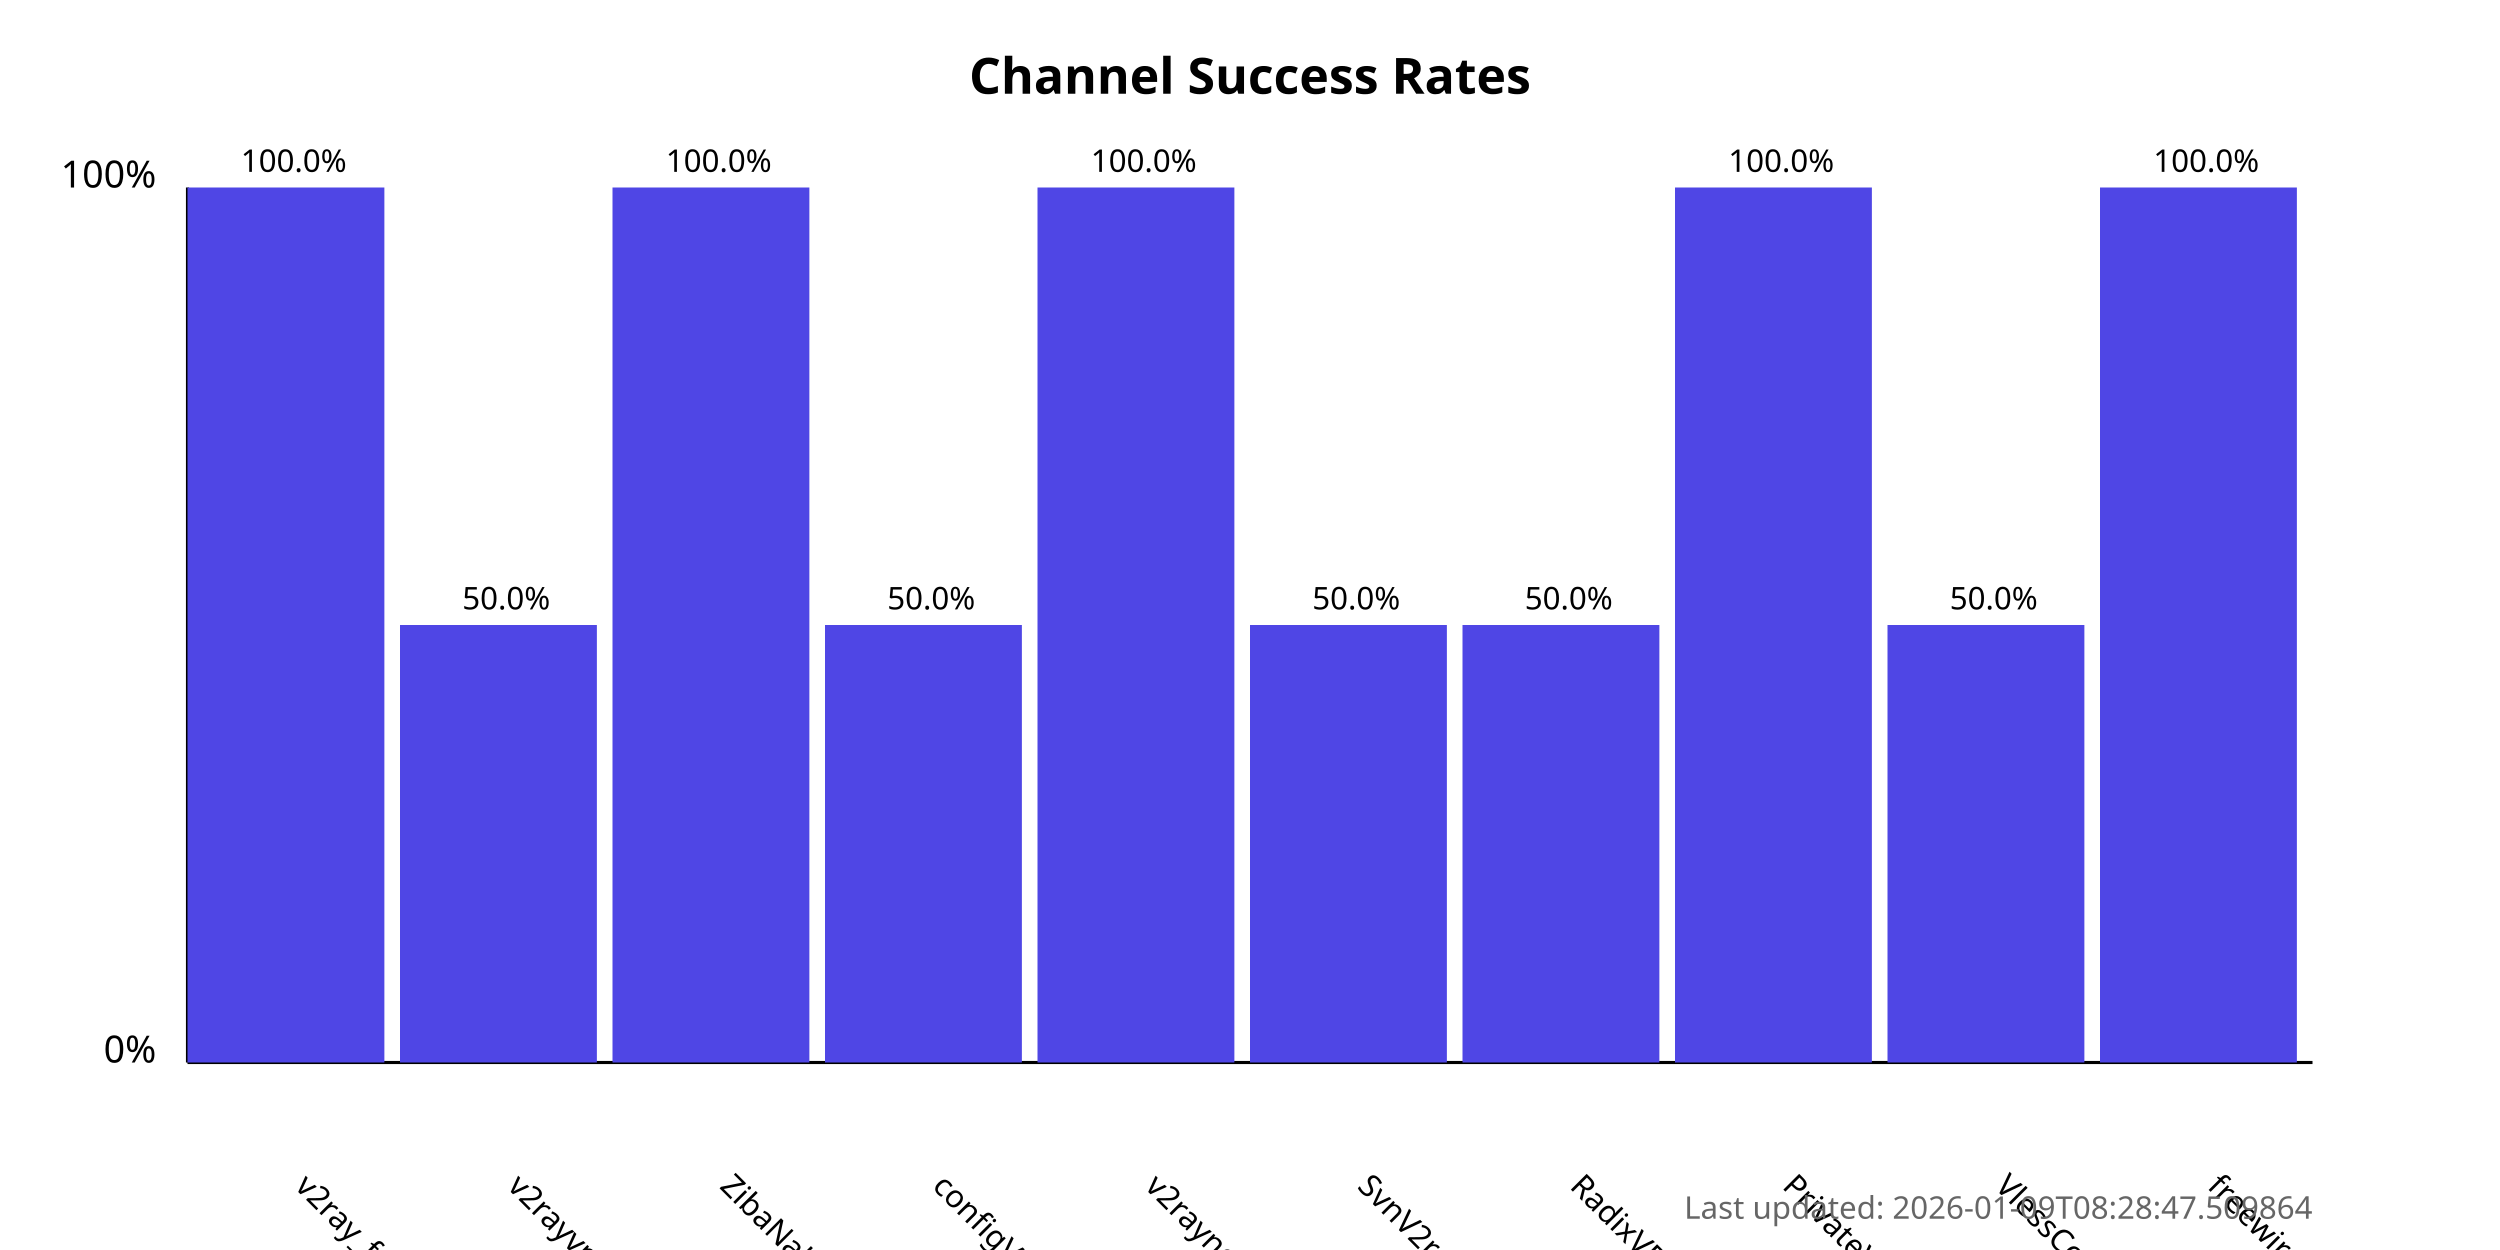
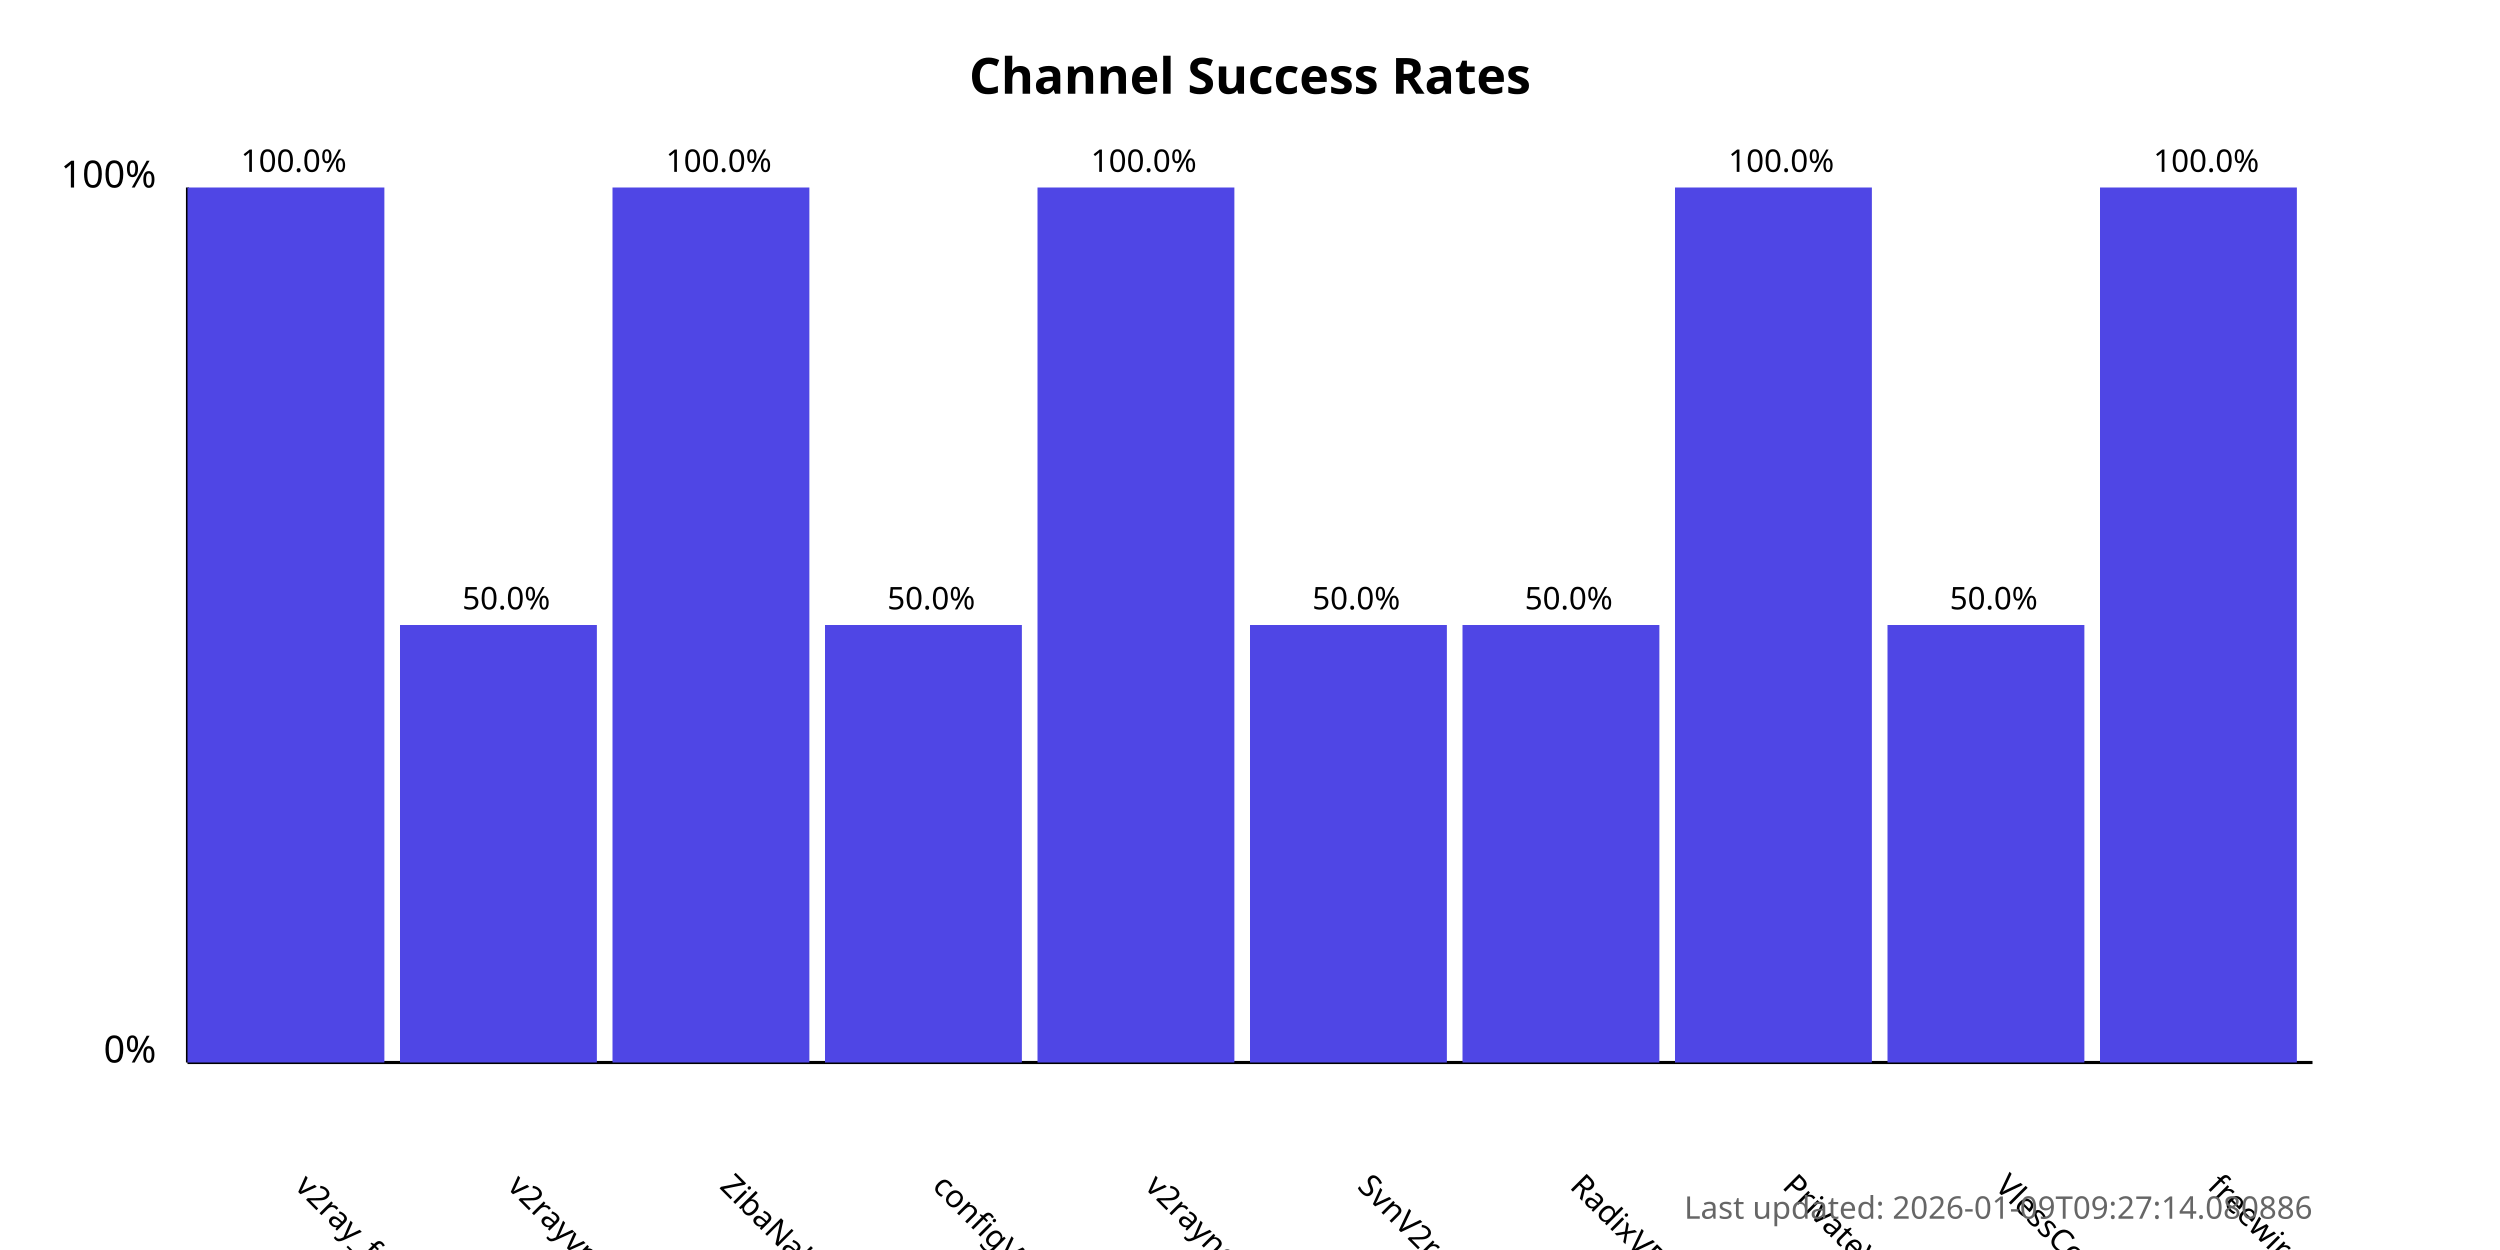
<svg xmlns="http://www.w3.org/2000/svg" width="800" height="400">
  <style>
            .chart-title { font: bold 16px sans-serif; }
            .axis-label { font: 12px sans-serif; }
            .tick-label { font: 10px sans-serif; }
            .bar { fill: #4f46e5; }
            .bar:hover { fill: #6366f1; }
            .timestamp { font: 10px sans-serif; fill: #666; }
        </style>
  <text x="400.0" y="30" text-anchor="middle" class="chart-title">
            Channel Success Rates
        </text>
  <line x1="60" y1="340" x2="60" y2="60" stroke="black" stroke-width="1" />
  <line x1="60" y1="340" x2="740" y2="340" stroke="black" stroke-width="1" />
  <text x="50" y="340" text-anchor="end" class="axis-label">0%</text>
  <text x="50" y="60" text-anchor="end" class="axis-label">100%</text>
  <g>
    <rect x="60" y="60.0" width="63.0" height="280.0" class="bar" />
    <text x="94.0" y="380" transform="rotate(45, 94.0, 380)" text-anchor="start" class="tick-label">
                v2ray_free_conf
            </text>
    <text x="94.0" y="55.0" text-anchor="middle" class="tick-label">
                100.0%
            </text>
  </g>
  <g>
    <rect x="128.0" y="200.0" width="63.0" height="140.0" class="bar" />
    <text x="162.0" y="380" transform="rotate(45, 162.0, 380)" text-anchor="start" class="tick-label">
                v2rayvpno
            </text>
    <text x="162.0" y="195.0" text-anchor="middle" class="tick-label">
                50.0%
            </text>
  </g>
  <g>
    <rect x="196.0" y="60.0" width="63.0" height="280.0" class="bar" />
    <text x="230.0" y="380" transform="rotate(45, 230.0, 380)" text-anchor="start" class="tick-label">
                ZibaNabz
            </text>
    <text x="230.0" y="55.0" text-anchor="middle" class="tick-label">
                100.0%
            </text>
  </g>
  <g>
    <rect x="264.0" y="200.0" width="63.0" height="140.0" class="bar" />
    <text x="298.0" y="380" transform="rotate(45, 298.0, 380)" text-anchor="start" class="tick-label">
                configV2rayForFree
            </text>
    <text x="298.0" y="195.0" text-anchor="middle" class="tick-label">
                50.0%
            </text>
  </g>
  <g>
    <rect x="332.0" y="60.0" width="63.0" height="280.0" class="bar" />
    <text x="366.0" y="380" transform="rotate(45, 366.0, 380)" text-anchor="start" class="tick-label">
                v2rayngvpn
            </text>
    <text x="366.0" y="55.0" text-anchor="middle" class="tick-label">
                100.0%
            </text>
  </g>
  <g>
    <rect x="400.0" y="200.0" width="63.0" height="140.0" class="bar" />
    <text x="434.0" y="380" transform="rotate(45, 434.0, 380)" text-anchor="start" class="tick-label">
                SvnV2ray
            </text>
    <text x="434.0" y="195.0" text-anchor="middle" class="tick-label">
                50.0%
            </text>
  </g>
  <g>
    <rect x="468.0" y="200.0" width="63.0" height="140.0" class="bar" />
    <text x="502.0" y="380" transform="rotate(45, 502.0, 380)" text-anchor="start" class="tick-label">
                RadixVPN
            </text>
    <text x="502.0" y="195.0" text-anchor="middle" class="tick-label">
                50.0%
            </text>
  </g>
  <g>
    <rect x="536.0" y="60.0" width="63.0" height="280.0" class="bar" />
    <text x="570.0" y="380" transform="rotate(45, 570.0, 380)" text-anchor="start" class="tick-label">
                PrivateVPNs
            </text>
    <text x="570.0" y="55.0" text-anchor="middle" class="tick-label">
                100.0%
            </text>
  </g>
  <g>
    <rect x="604.0" y="200.0" width="63.0" height="140.0" class="bar" />
    <text x="638.0" y="380" transform="rotate(45, 638.0, 380)" text-anchor="start" class="tick-label">
                VlessConfig
            </text>
    <text x="638.0" y="195.0" text-anchor="middle" class="tick-label">
                50.0%
            </text>
  </g>
  <g>
    <rect x="672.0" y="60.0" width="63.0" height="280.0" class="bar" />
    <text x="706.0" y="380" transform="rotate(45, 706.0, 380)" text-anchor="start" class="tick-label">
                freewireguard
            </text>
    <text x="706.0" y="55.0" text-anchor="middle" class="tick-label">
                100.0%
            </text>
  </g>
  <text x="740" y="390" text-anchor="end" class="timestamp">
-             Last updated: 2026-01-09T08:28:47.509864
+             Last updated: 2026-01-09T09:27:14.080886
        </text>
</svg>
